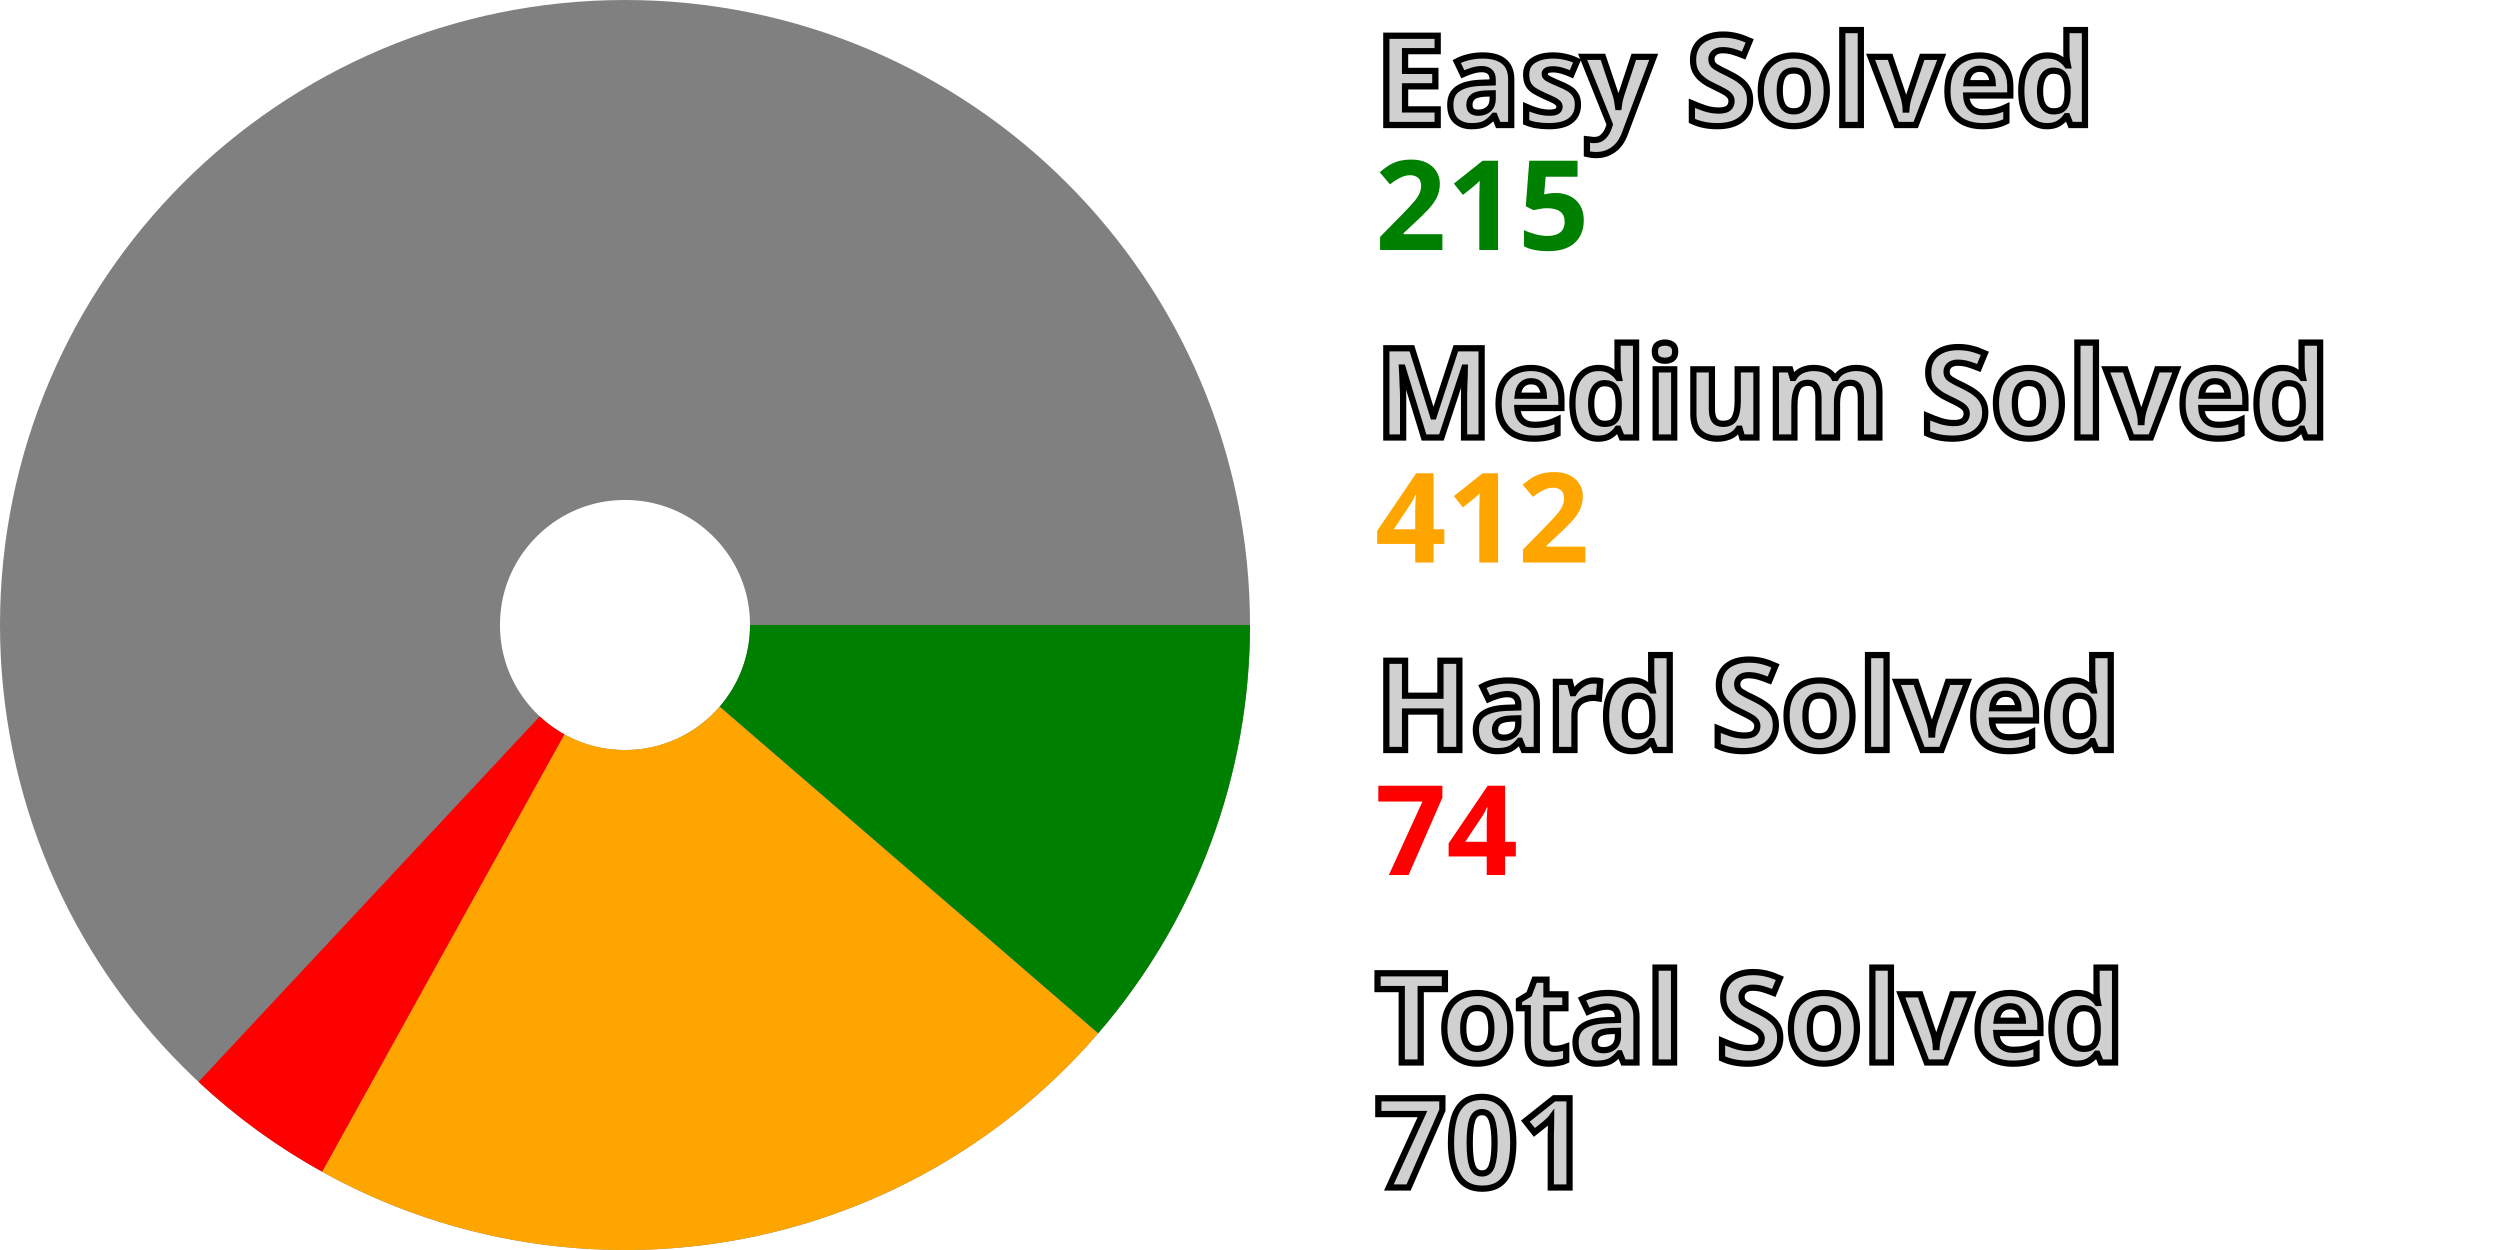
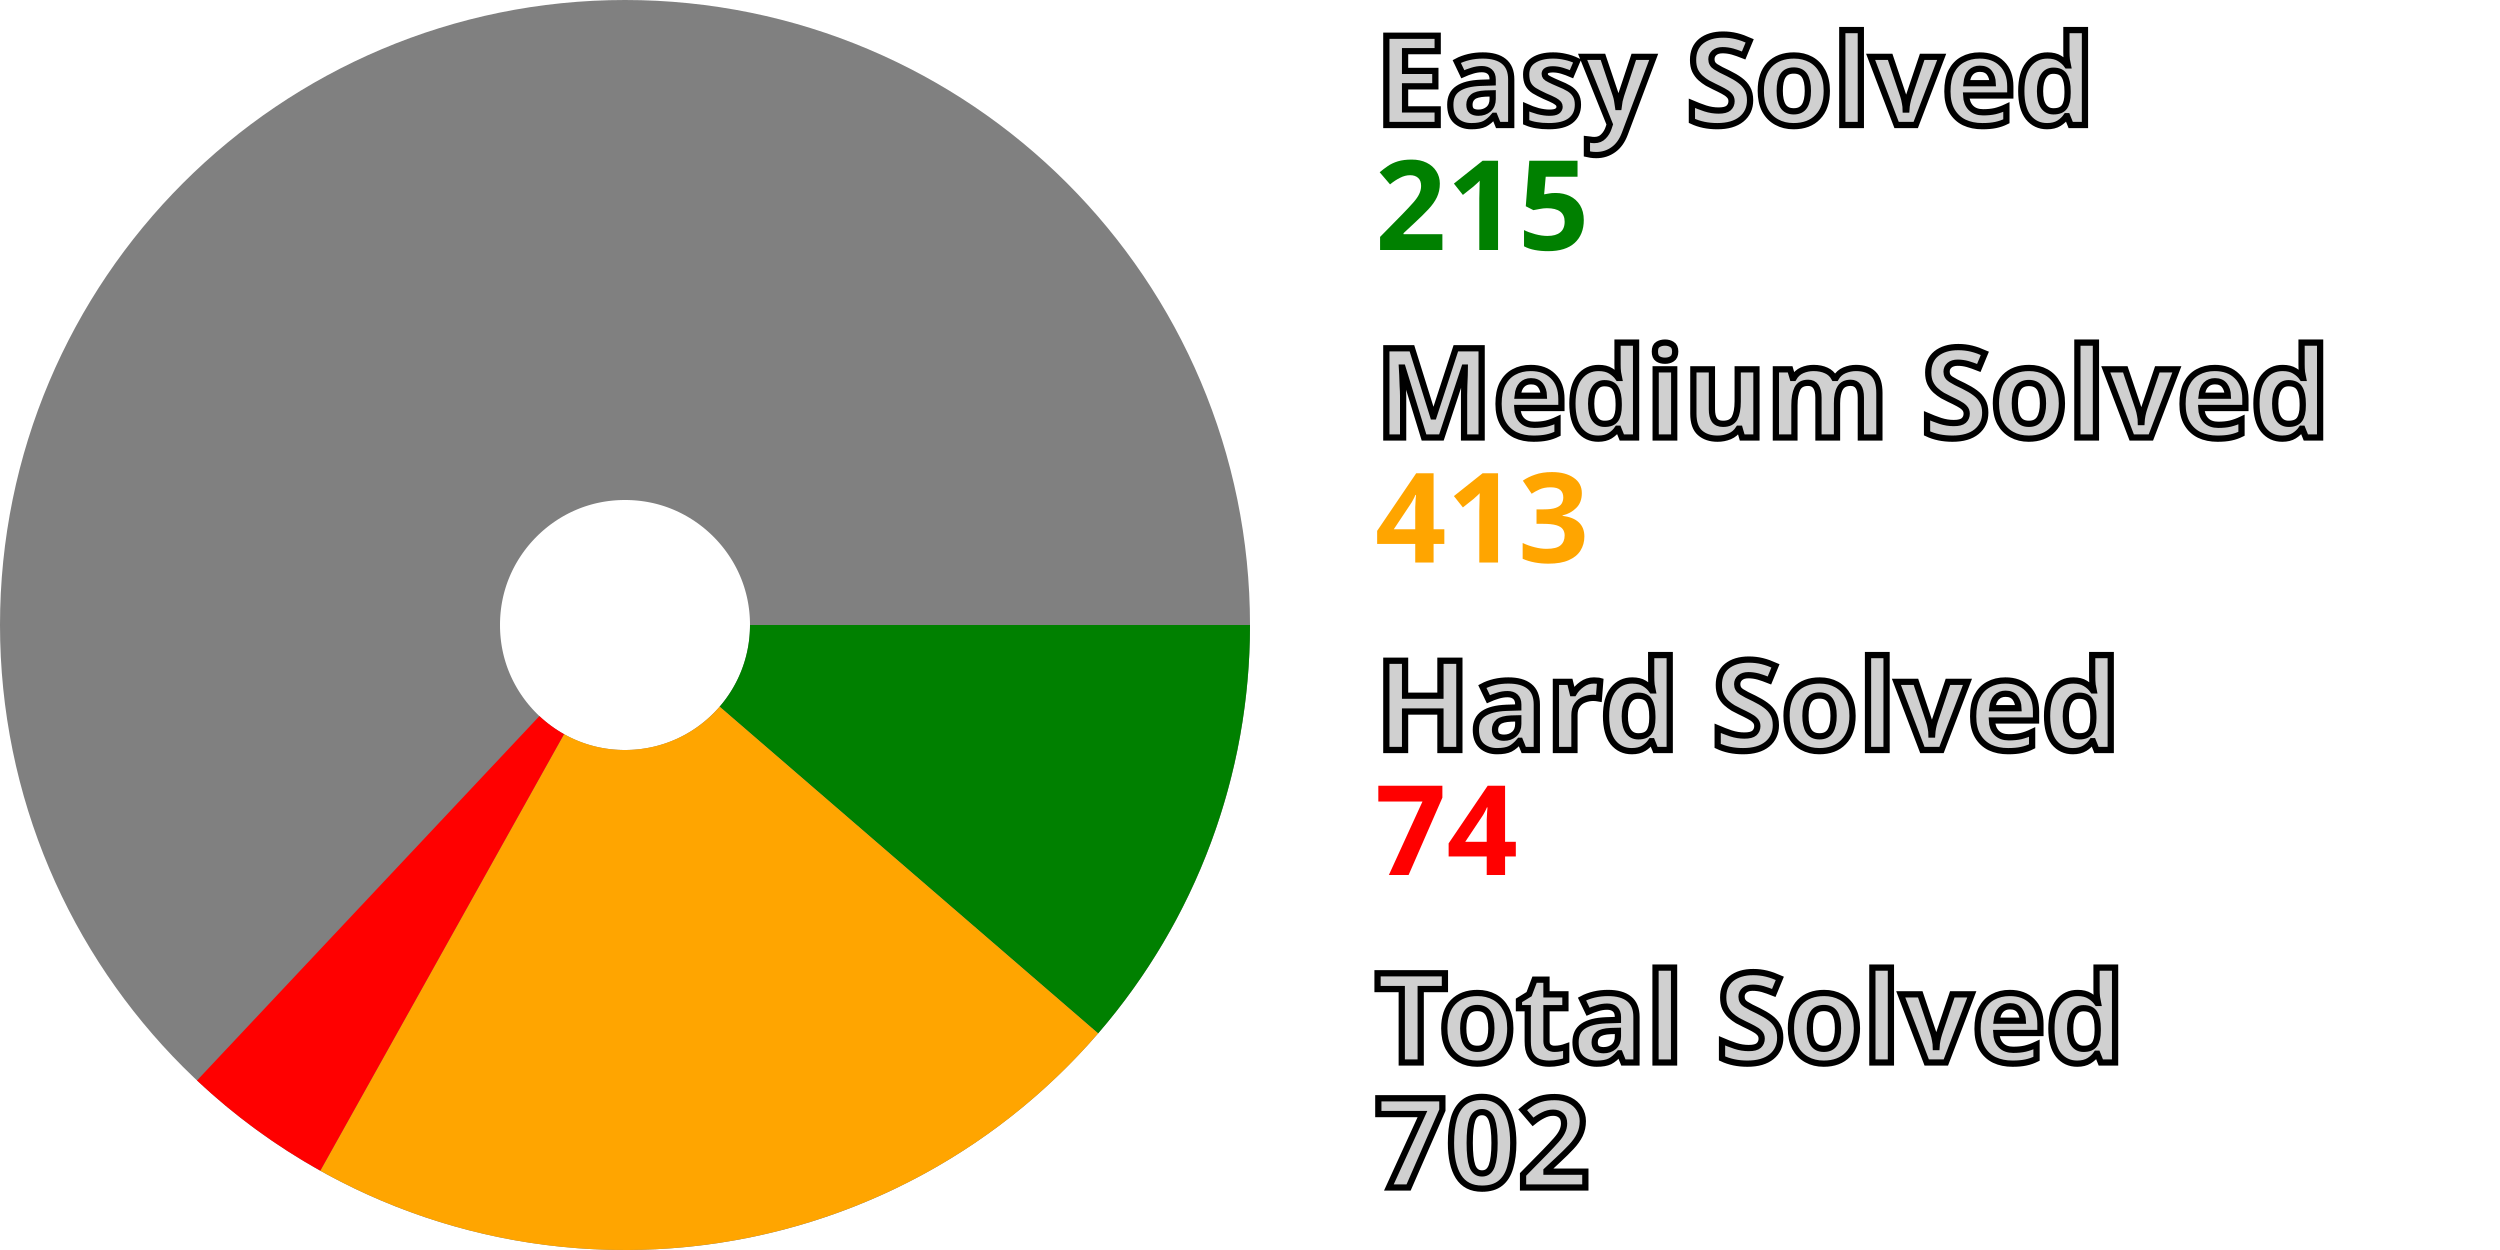
<svg xmlns="http://www.w3.org/2000/svg" width="200" height="100" viewBox="0 0 200 100" stroke-width="40" fill="none">
  <style>.small {font: bold 10px sans-serif; fill: #d0d0d0; stroke: black; stroke-width: 0.5px;}</style>
  <style>.esy {font: bold 10px sans-serif; fill: green;}</style>
  <style>.mdm {font: bold 10px sans-serif; fill: orange;}</style>
  <style>.hrd {font: bold 10px sans-serif; fill: red;}</style>
  <circle cx="50" cy="50" r="30.0" stroke="gray" />
  <path d="M80.0 50 A 30.0 30.0, 0, 0, 1, 72.709 69.603" stroke="green" />
-   <path d="M72.709 69.603 A 30.0 30.0, 0, 0, 1, 35.461 76.242" stroke="orange" />
-   <path d="M35.461 76.242 A 30.0 30.0, 0, 0, 1, 29.528 71.93" stroke="red" />
+   <path d="M72.709 69.603 A 30.0 30.0, 0, 0, 1, 35.374 76.193" stroke="orange" />
+   <path d="M35.374 76.193 A 30.0 30.0, 0, 0, 1, 29.456 71.862" stroke="red" />
  <text x="110.0" y="10.0" class="small">Easy Solved</text>
  <text x="110.0" y="20.0" class="esy">215</text>
  <text x="110.0" y="35.0" class="small">Medium Solved</text>
-   <text x="110.0" y="45.0" class="mdm">412</text>
+   <text x="110.0" y="45.0" class="mdm">413</text>
  <text x="110.0" y="60.0" class="small">Hard Solved</text>
  <text x="110.0" y="70.0" class="hrd">74</text>
  <text x="110.0" y="85.0" class="small">Total Solved</text>
-   <text x="110.0" y="95.0" class="small">701</text>
+   <text x="110.0" y="95.0" class="small">702</text>
</svg>
